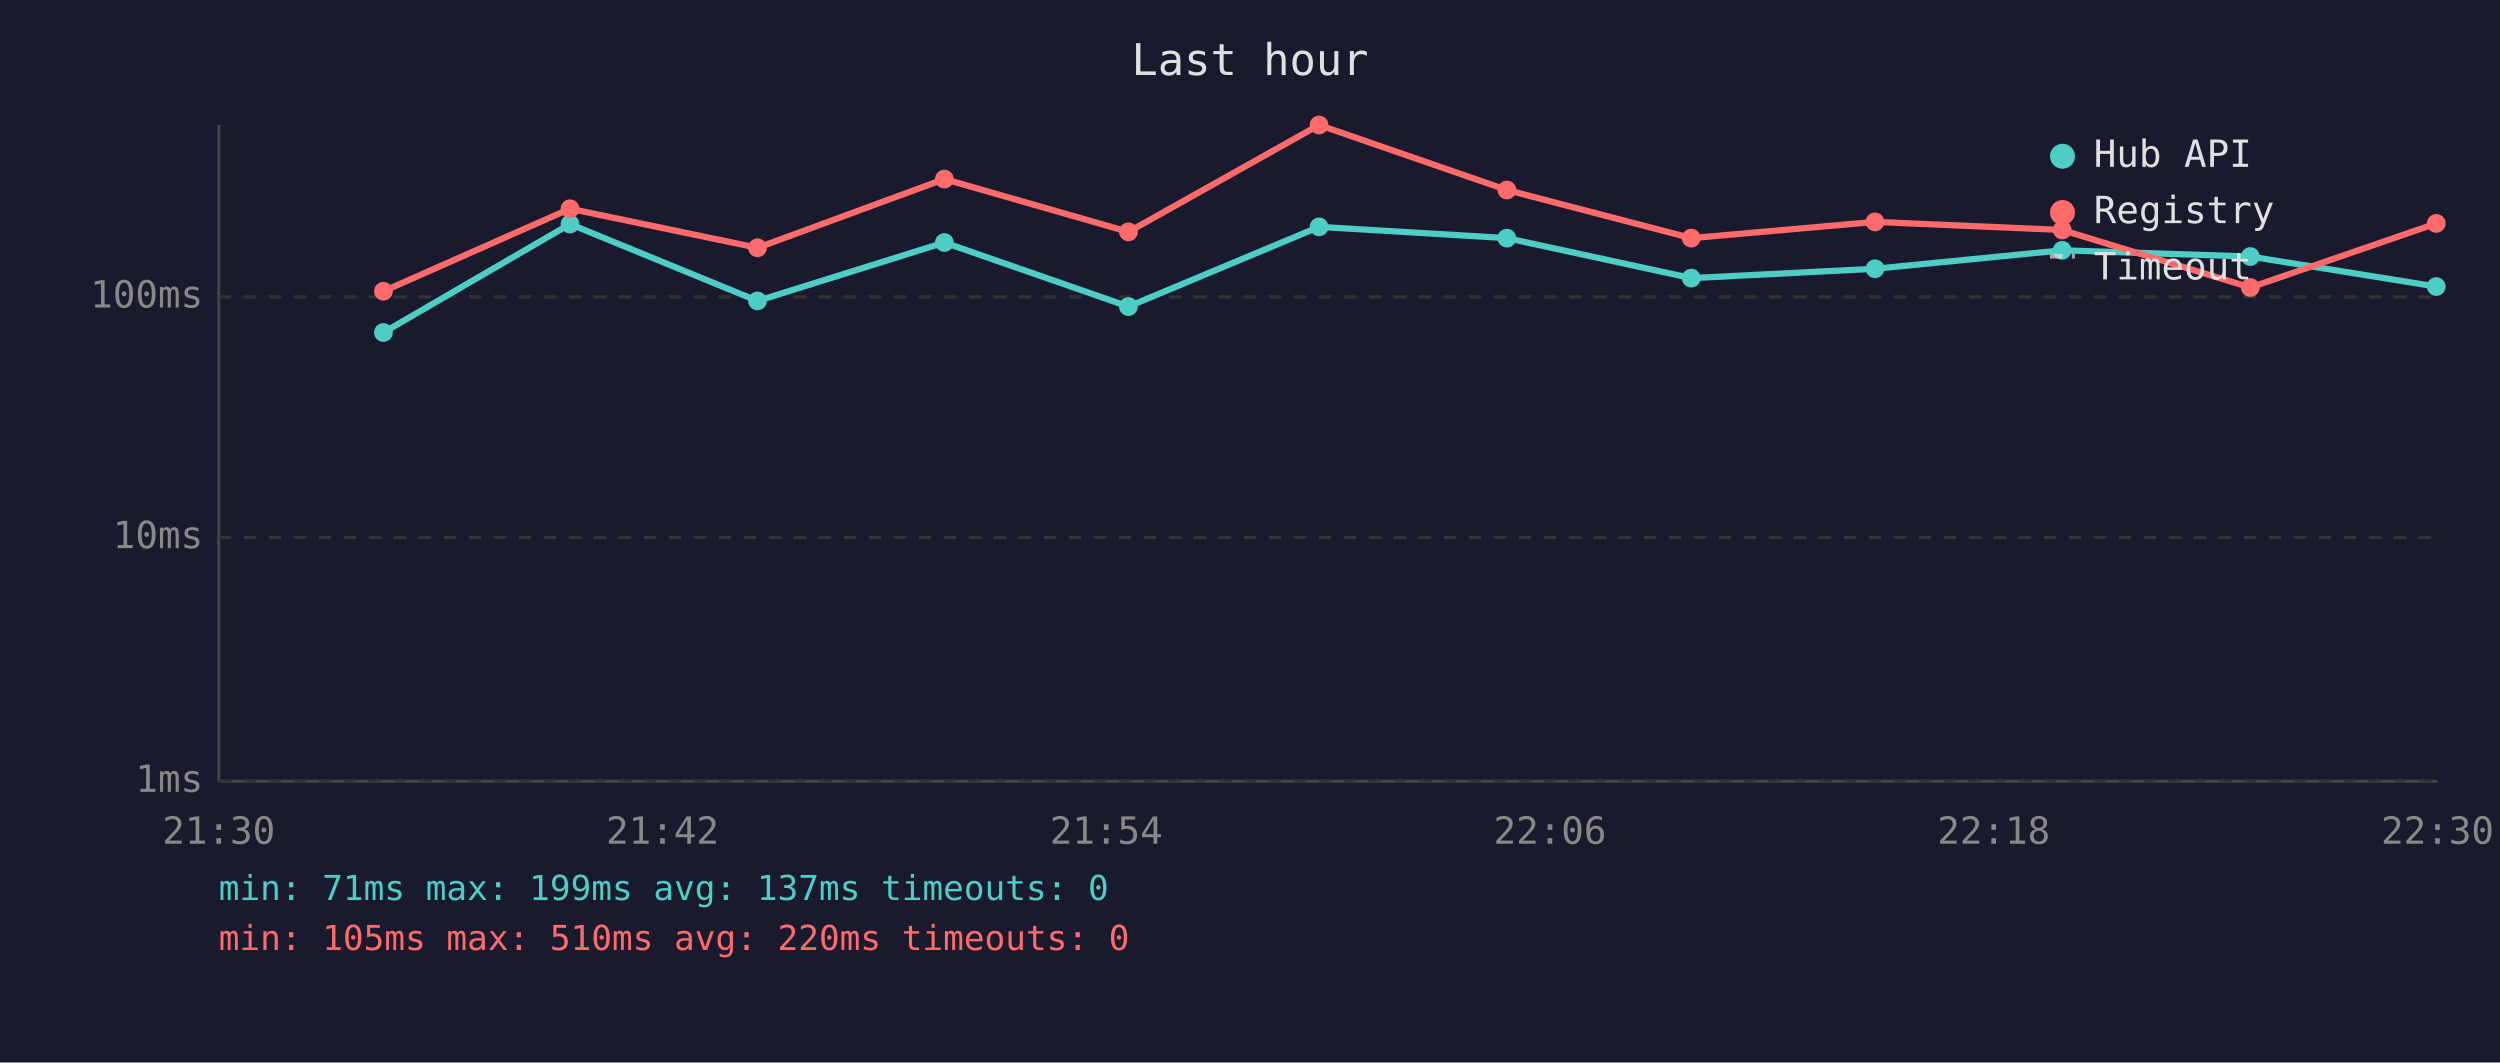
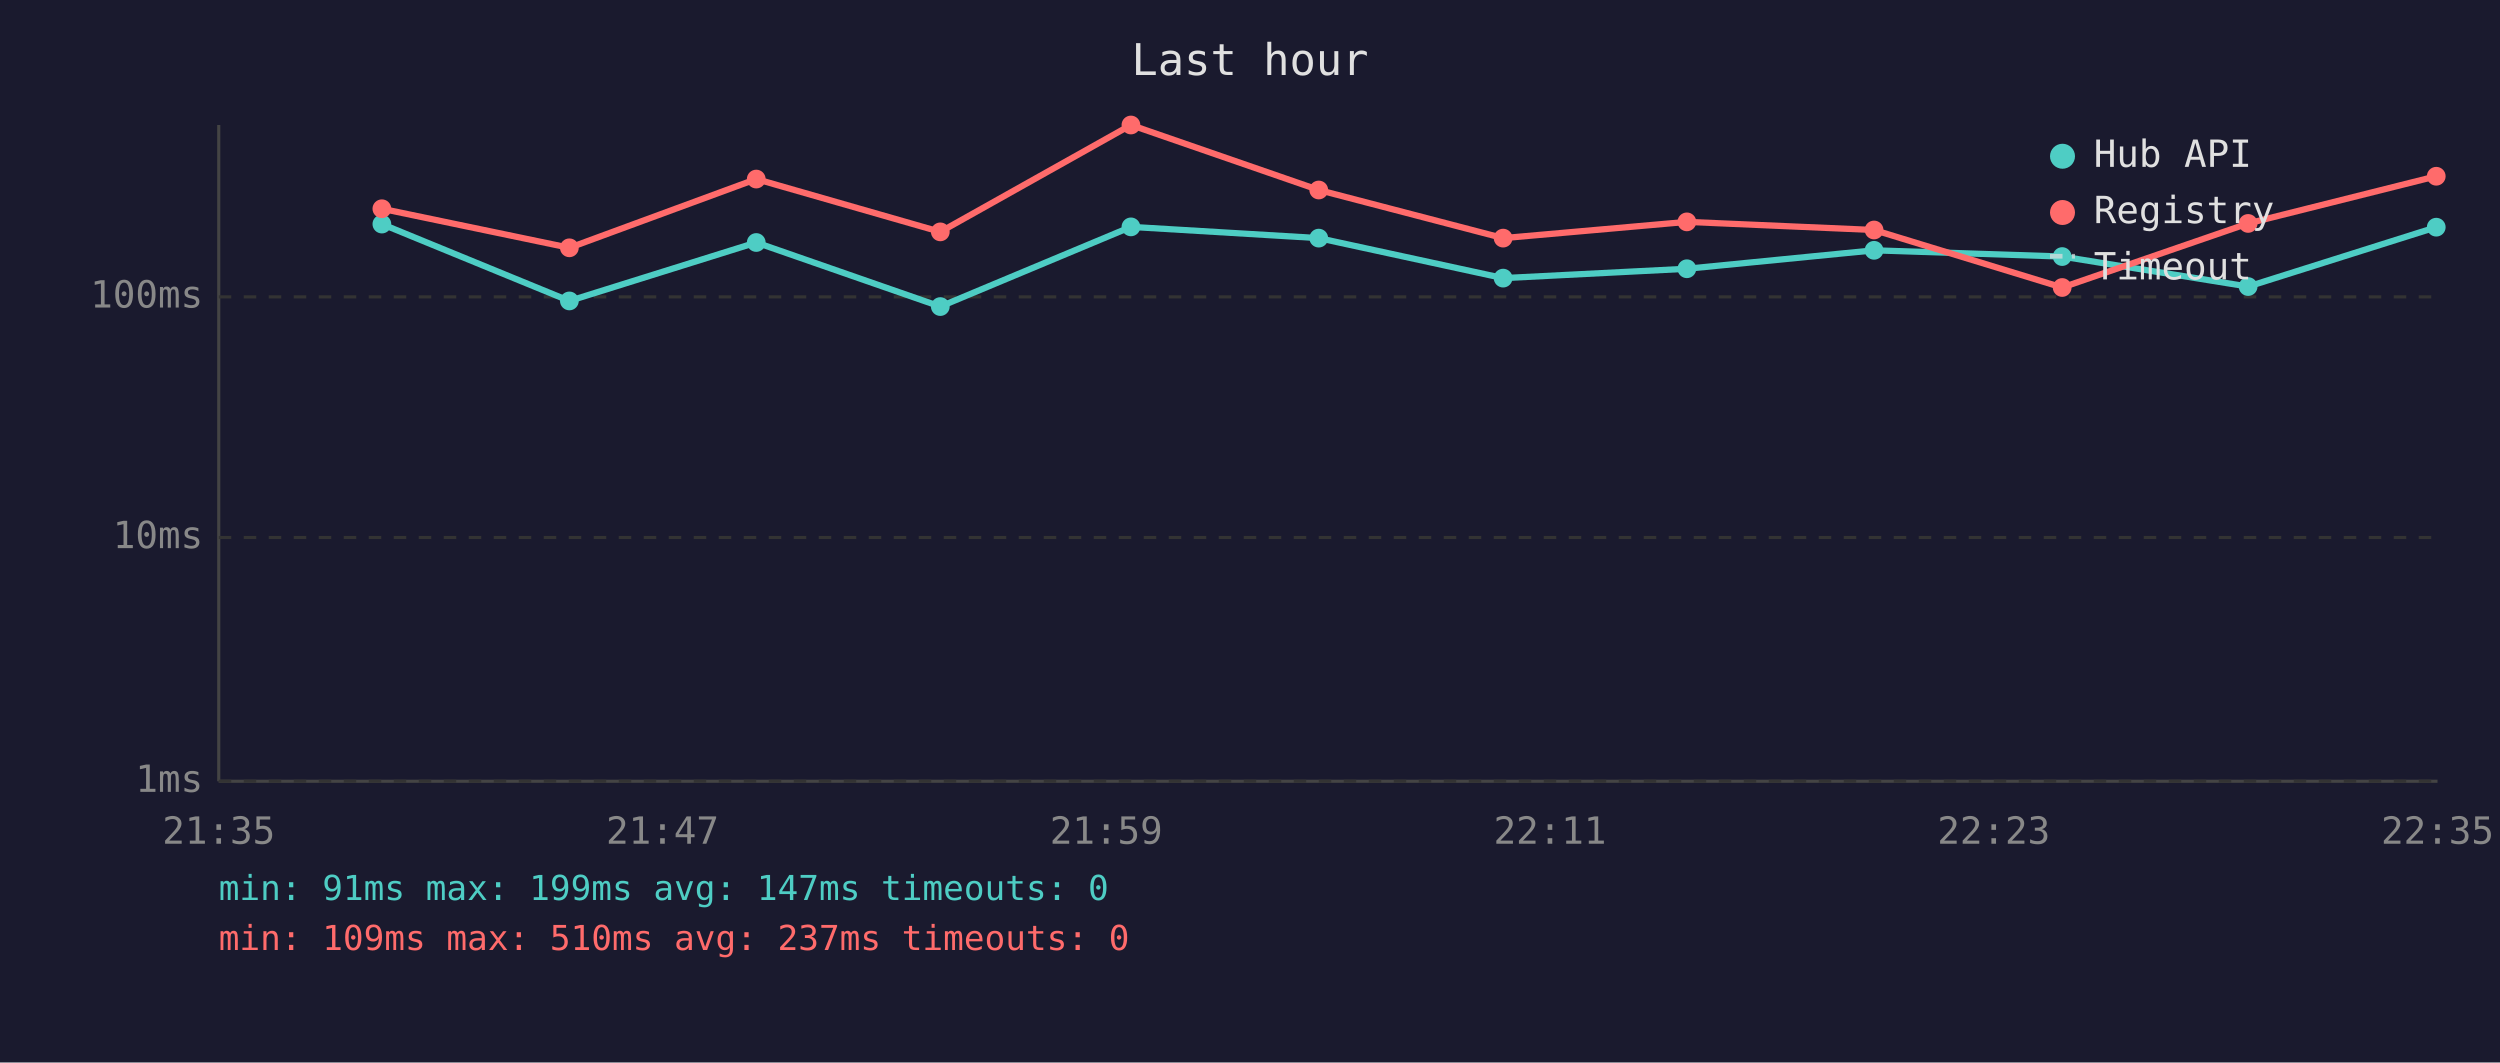
<svg xmlns="http://www.w3.org/2000/svg" viewBox="0 0 800 340" font-family="monospace" font-size="12">
  <rect width="800" height="340" fill="#1a1a2e" />
  <text x="400" y="24" fill="#e0e0e0" font-size="14" text-anchor="middle">Last hour</text>
  <line x1="70" y1="40" x2="70" y2="250" stroke="#444" stroke-width="1" />
  <line x1="70" y1="250" x2="780" y2="250" stroke="#444" stroke-width="1" />
  <line x1="70" y1="250" x2="780" y2="250" stroke="#333" stroke-width="1" stroke-dasharray="4" />
  <text x="65" y="250" fill="#888" text-anchor="end" dominant-baseline="middle">1ms</text>
  <line x1="70" y1="172" x2="780" y2="172" stroke="#333" stroke-width="1" stroke-dasharray="4" />
  <text x="65" y="172" fill="#888" text-anchor="end" dominant-baseline="middle">10ms</text>
  <line x1="70" y1="95" x2="780" y2="95" stroke="#333" stroke-width="1" stroke-dasharray="4" />
  <text x="65" y="95" fill="#888" text-anchor="end" dominant-baseline="middle">100ms</text>
-   <text x="70" y="270" fill="#888" text-anchor="middle">21:30</text>
-   <text x="212" y="270" fill="#888" text-anchor="middle">21:42</text>
-   <text x="354" y="270" fill="#888" text-anchor="middle">21:54</text>
-   <text x="496" y="270" fill="#888" text-anchor="middle">22:06</text>
-   <text x="638" y="270" fill="#888" text-anchor="middle">22:18</text>
-   <text x="780" y="270" fill="#888" text-anchor="middle">22:30</text>
-   <polyline points="122.7,106.4 182.4,71.7 242.4,96.3 302.2,77.6 361.1,98.1 422.1,72.6 482.2,76.2 541.2,89.0 600.0,86.0 659.9,80.1 720.1,82.1 779.6,91.7" fill="none" stroke="#4ecdc4" stroke-width="2" opacity="1" />
-   <circle cx="122.7" cy="106.4" r="3" fill="#4ecdc4" />
-   <circle cx="182.4" cy="71.7" r="3" fill="#4ecdc4" />
-   <circle cx="242.4" cy="96.3" r="3" fill="#4ecdc4" />
-   <circle cx="302.2" cy="77.6" r="3" fill="#4ecdc4" />
-   <circle cx="361.1" cy="98.1" r="3" fill="#4ecdc4" />
-   <circle cx="422.1" cy="72.6" r="3" fill="#4ecdc4" />
-   <circle cx="482.2" cy="76.2" r="3" fill="#4ecdc4" />
-   <circle cx="541.2" cy="89.0" r="3" fill="#4ecdc4" />
-   <circle cx="600.0" cy="86.0" r="3" fill="#4ecdc4" />
-   <circle cx="659.9" cy="80.1" r="3" fill="#4ecdc4" />
-   <circle cx="720.1" cy="82.1" r="3" fill="#4ecdc4" />
-   <circle cx="779.6" cy="91.7" r="3" fill="#4ecdc4" />
-   <polyline points="122.7,93.2 182.4,66.8 242.4,79.3 302.2,57.3 361.1,74.2 422.1,40.0 482.2,60.8 541.2,76.2 600.0,71.0 659.9,73.6 720.1,92.0 779.6,71.5" fill="none" stroke="#ff6b6b" stroke-width="2" opacity="1" />
-   <circle cx="122.7" cy="93.2" r="3" fill="#ff6b6b" />
-   <circle cx="182.4" cy="66.8" r="3" fill="#ff6b6b" />
-   <circle cx="242.4" cy="79.3" r="3" fill="#ff6b6b" />
-   <circle cx="302.2" cy="57.3" r="3" fill="#ff6b6b" />
-   <circle cx="361.1" cy="74.2" r="3" fill="#ff6b6b" />
-   <circle cx="422.1" cy="40.0" r="3" fill="#ff6b6b" />
-   <circle cx="482.2" cy="60.8" r="3" fill="#ff6b6b" />
-   <circle cx="541.2" cy="76.2" r="3" fill="#ff6b6b" />
-   <circle cx="600.0" cy="71.0" r="3" fill="#ff6b6b" />
-   <circle cx="659.9" cy="73.6" r="3" fill="#ff6b6b" />
-   <circle cx="720.1" cy="92.0" r="3" fill="#ff6b6b" />
-   <circle cx="779.6" cy="71.5" r="3" fill="#ff6b6b" />
+   <text x="70" y="270" fill="#888" text-anchor="middle">21:35</text>
+   <text x="212" y="270" fill="#888" text-anchor="middle">21:47</text>
+   <text x="354" y="270" fill="#888" text-anchor="middle">21:59</text>
+   <text x="496" y="270" fill="#888" text-anchor="middle">22:11</text>
+   <text x="638" y="270" fill="#888" text-anchor="middle">22:23</text>
+   <text x="780" y="270" fill="#888" text-anchor="middle">22:35</text>
+   <polyline points="122.2,71.7 182.2,96.3 242.0,77.6 300.9,98.1 361.9,72.6 422.0,76.2 481.0,89.0 539.8,86.0 599.7,80.1 659.9,82.1 719.4,91.7 779.6,72.7" fill="none" stroke="#4ecdc4" stroke-width="2" opacity="1" />
+   <circle cx="122.2" cy="71.7" r="3" fill="#4ecdc4" />
+   <circle cx="182.2" cy="96.3" r="3" fill="#4ecdc4" />
+   <circle cx="242.0" cy="77.6" r="3" fill="#4ecdc4" />
+   <circle cx="300.9" cy="98.1" r="3" fill="#4ecdc4" />
+   <circle cx="361.9" cy="72.6" r="3" fill="#4ecdc4" />
+   <circle cx="422.0" cy="76.2" r="3" fill="#4ecdc4" />
+   <circle cx="481.0" cy="89.0" r="3" fill="#4ecdc4" />
+   <circle cx="539.8" cy="86.0" r="3" fill="#4ecdc4" />
+   <circle cx="599.7" cy="80.1" r="3" fill="#4ecdc4" />
+   <circle cx="659.9" cy="82.1" r="3" fill="#4ecdc4" />
+   <circle cx="719.4" cy="91.7" r="3" fill="#4ecdc4" />
+   <circle cx="779.6" cy="72.7" r="3" fill="#4ecdc4" />
+   <polyline points="122.2,66.8 182.2,79.3 242.0,57.3 300.9,74.2 361.9,40.0 422.0,60.8 481.0,76.2 539.8,71.0 599.7,73.6 659.9,92.0 719.4,71.5 779.6,56.4" fill="none" stroke="#ff6b6b" stroke-width="2" opacity="1" />
+   <circle cx="122.2" cy="66.8" r="3" fill="#ff6b6b" />
+   <circle cx="182.2" cy="79.3" r="3" fill="#ff6b6b" />
+   <circle cx="242.0" cy="57.3" r="3" fill="#ff6b6b" />
+   <circle cx="300.9" cy="74.2" r="3" fill="#ff6b6b" />
+   <circle cx="361.9" cy="40.0" r="3" fill="#ff6b6b" />
+   <circle cx="422.0" cy="60.8" r="3" fill="#ff6b6b" />
+   <circle cx="481.0" cy="76.2" r="3" fill="#ff6b6b" />
+   <circle cx="539.8" cy="71.0" r="3" fill="#ff6b6b" />
+   <circle cx="599.7" cy="73.6" r="3" fill="#ff6b6b" />
+   <circle cx="659.9" cy="92.0" r="3" fill="#ff6b6b" />
+   <circle cx="719.4" cy="71.5" r="3" fill="#ff6b6b" />
+   <circle cx="779.6" cy="56.4" r="3" fill="#ff6b6b" />
  <circle cx="660" cy="50" r="4" fill="#4ecdc4" />
  <text x="670" y="50" fill="#e0e0e0" dominant-baseline="middle">Hub API</text>
  <circle cx="660" cy="68" r="4" fill="#ff6b6b" />
  <text x="670" y="68" fill="#e0e0e0" dominant-baseline="middle">Registry</text>
  <line x1="656" y1="82" x2="664" y2="82" stroke="#e0e0e0" stroke-width="1.5" stroke-dasharray="4,3" opacity="0.7" />
  <text x="670" y="86" fill="#e0e0e0" dominant-baseline="middle">Timeout</text>
-   <text x="70" y="288" fill="#4ecdc4" font-size="11">min: 71ms  max: 199ms  avg: 137ms  timeouts: 0</text>
-   <text x="70" y="304" fill="#ff6b6b" font-size="11">min: 105ms  max: 510ms  avg: 220ms  timeouts: 0</text>
+   <text x="70" y="288" fill="#4ecdc4" font-size="11">min: 91ms  max: 199ms  avg: 147ms  timeouts: 0</text>
+   <text x="70" y="304" fill="#ff6b6b" font-size="11">min: 109ms  max: 510ms  avg: 237ms  timeouts: 0</text>
</svg>
